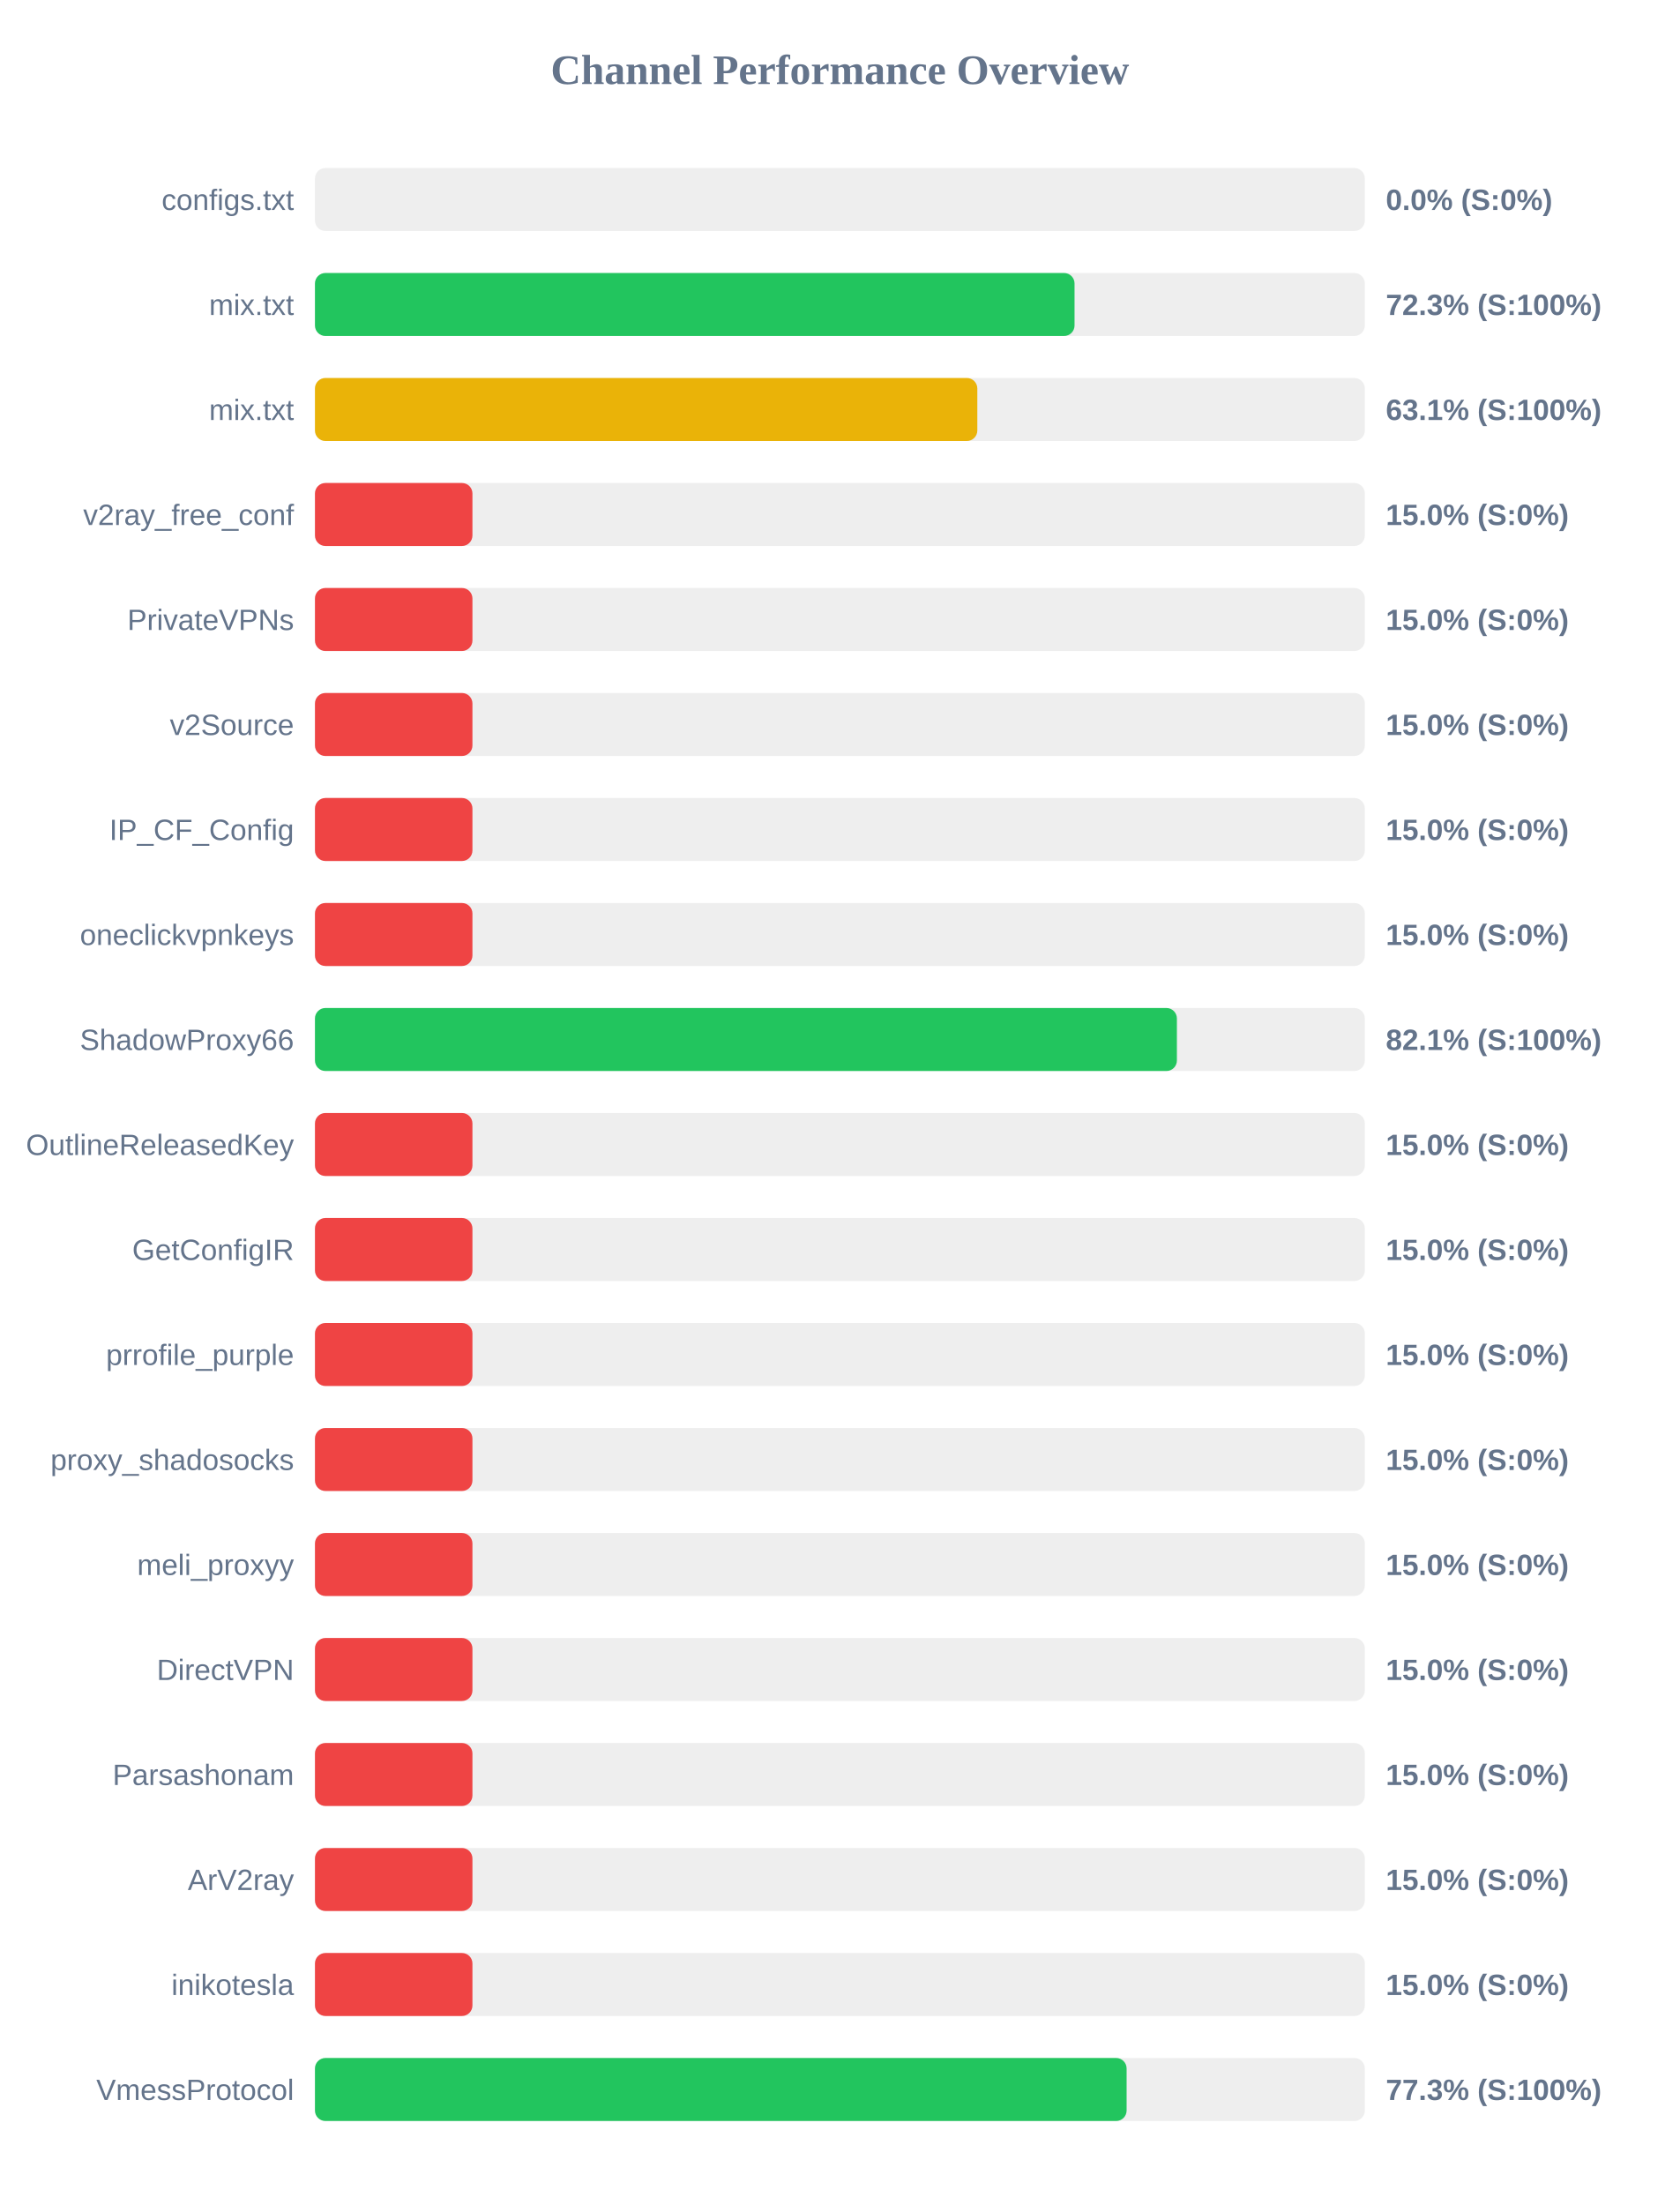
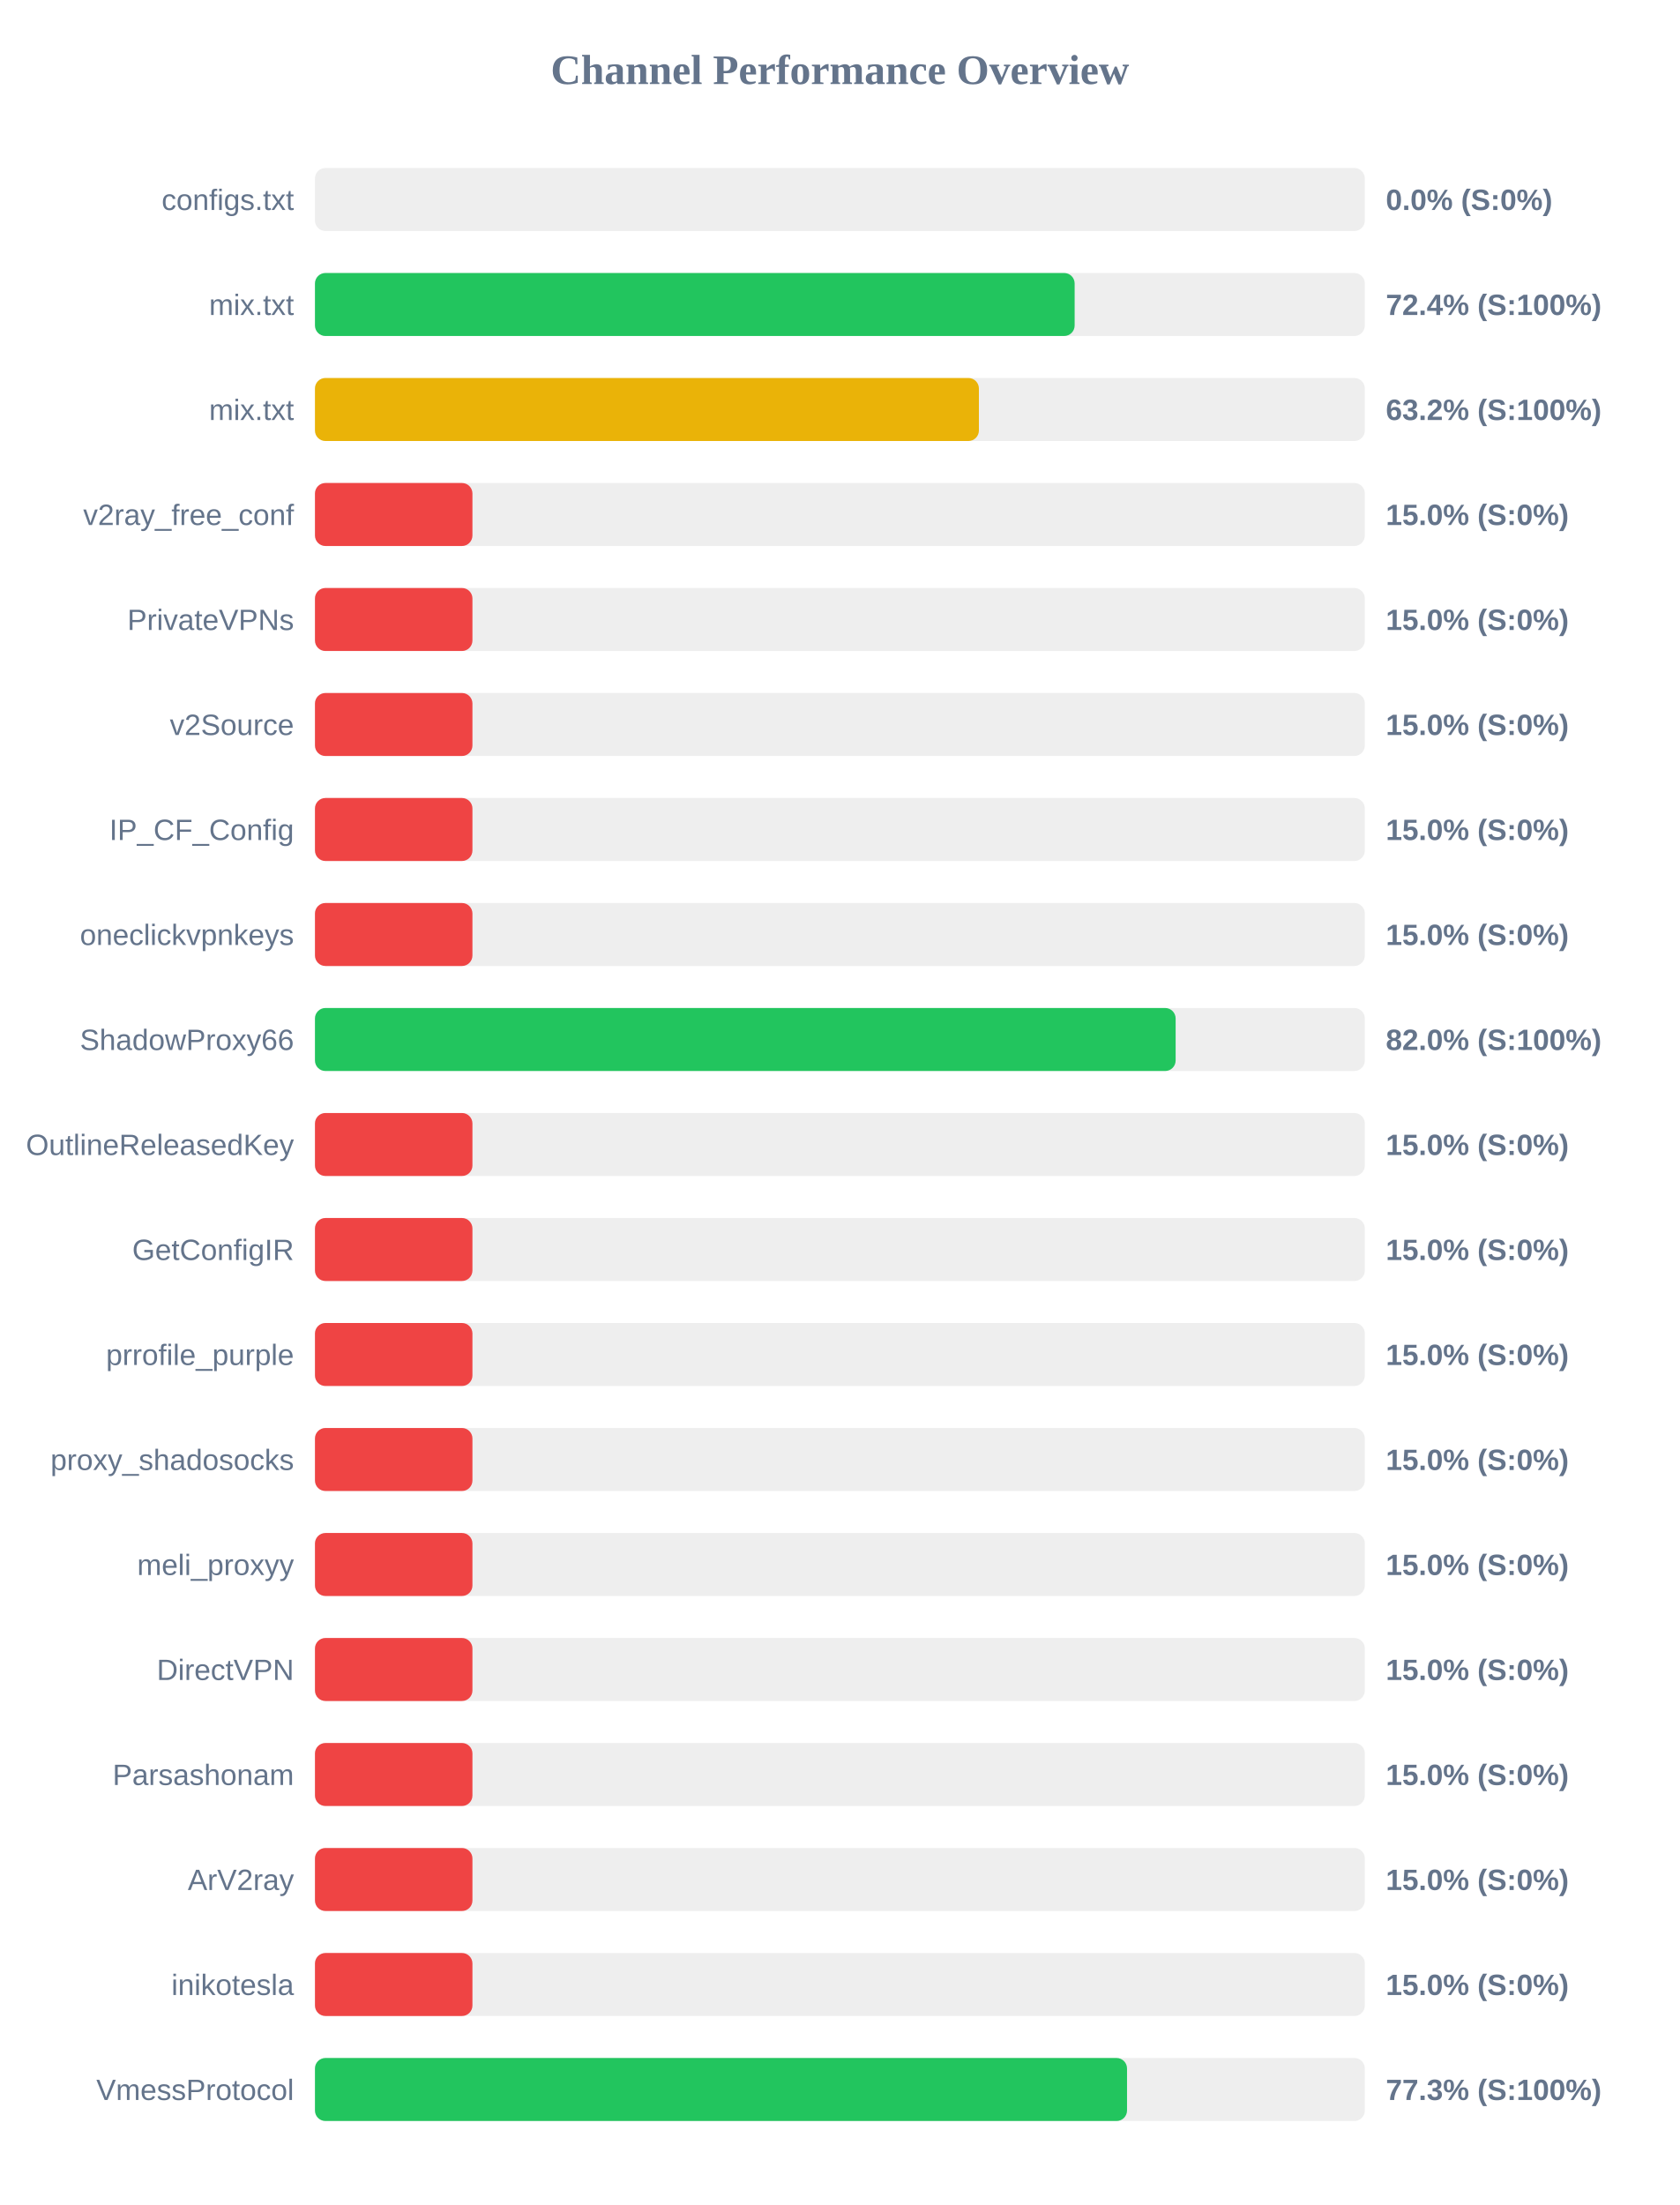
<svg xmlns="http://www.w3.org/2000/svg" width="800" height="1050" version="1.1">
  <style>
        .row { font: 14px Arial; fill: #64748b; }
        .score { font: bold 14px Arial; fill: #64748b; }
    </style>
  <text x="400" y="40" text-anchor="middle" font-size="20px" font-weight="bold" fill="#64748b">Channel Performance Overview</text>
  <rect x="150" y="80" width="500" height="30" fill="#eee" rx="5" />
  <rect x="150" y="80" width="0.0" height="30" fill="#ef4444" rx="5" />
  <text x="140" y="100" text-anchor="end" class="row">configs.txt</text>
  <text x="660" y="100" text-anchor="start" class="score">0.0% (S:0%)</text>
  <rect x="150" y="130" width="500" height="30" fill="#eee" rx="5" />
-   <rect x="150" y="130" width="361.75" height="30" fill="#22c55e" rx="5" />
+   <rect x="150" y="130" width="361.8" height="30" fill="#22c55e" rx="5" />
  <text x="140" y="150" text-anchor="end" class="row">mix.txt</text>
-   <text x="660" y="150" text-anchor="start" class="score">72.3% (S:100%)</text>
+   <text x="660" y="150" text-anchor="start" class="score">72.4% (S:100%)</text>
  <rect x="150" y="180" width="500" height="30" fill="#eee" rx="5" />
-   <rect x="150" y="180" width="315.45" height="30" fill="#eab308" rx="5" />
+   <rect x="150" y="180" width="316.2" height="30" fill="#eab308" rx="5" />
  <text x="140" y="200" text-anchor="end" class="row">mix.txt</text>
-   <text x="660" y="200" text-anchor="start" class="score">63.1% (S:100%)</text>
+   <text x="660" y="200" text-anchor="start" class="score">63.2% (S:100%)</text>
  <rect x="150" y="230" width="500" height="30" fill="#eee" rx="5" />
  <rect x="150" y="230" width="75.0" height="30" fill="#ef4444" rx="5" />
  <text x="140" y="250" text-anchor="end" class="row">v2ray_free_conf</text>
  <text x="660" y="250" text-anchor="start" class="score">15.0% (S:0%)</text>
  <rect x="150" y="280" width="500" height="30" fill="#eee" rx="5" />
  <rect x="150" y="280" width="75.0" height="30" fill="#ef4444" rx="5" />
  <text x="140" y="300" text-anchor="end" class="row">PrivateVPNs</text>
  <text x="660" y="300" text-anchor="start" class="score">15.0% (S:0%)</text>
  <rect x="150" y="330" width="500" height="30" fill="#eee" rx="5" />
  <rect x="150" y="330" width="75.0" height="30" fill="#ef4444" rx="5" />
  <text x="140" y="350" text-anchor="end" class="row">v2Source</text>
  <text x="660" y="350" text-anchor="start" class="score">15.0% (S:0%)</text>
  <rect x="150" y="380" width="500" height="30" fill="#eee" rx="5" />
  <rect x="150" y="380" width="75.0" height="30" fill="#ef4444" rx="5" />
  <text x="140" y="400" text-anchor="end" class="row">IP_CF_Config</text>
  <text x="660" y="400" text-anchor="start" class="score">15.0% (S:0%)</text>
  <rect x="150" y="430" width="500" height="30" fill="#eee" rx="5" />
  <rect x="150" y="430" width="75.0" height="30" fill="#ef4444" rx="5" />
  <text x="140" y="450" text-anchor="end" class="row">oneclickvpnkeys</text>
  <text x="660" y="450" text-anchor="start" class="score">15.0% (S:0%)</text>
  <rect x="150" y="480" width="500" height="30" fill="#eee" rx="5" />
-   <rect x="150" y="480" width="410.5" height="30" fill="#22c55e" rx="5" />
+   <rect x="150" y="480" width="409.9" height="30" fill="#22c55e" rx="5" />
  <text x="140" y="500" text-anchor="end" class="row">ShadowProxy66</text>
-   <text x="660" y="500" text-anchor="start" class="score">82.1% (S:100%)</text>
+   <text x="660" y="500" text-anchor="start" class="score">82.0% (S:100%)</text>
  <rect x="150" y="530" width="500" height="30" fill="#eee" rx="5" />
  <rect x="150" y="530" width="75.0" height="30" fill="#ef4444" rx="5" />
  <text x="140" y="550" text-anchor="end" class="row">OutlineReleasedKey</text>
  <text x="660" y="550" text-anchor="start" class="score">15.0% (S:0%)</text>
  <rect x="150" y="580" width="500" height="30" fill="#eee" rx="5" />
  <rect x="150" y="580" width="75.0" height="30" fill="#ef4444" rx="5" />
  <text x="140" y="600" text-anchor="end" class="row">GetConfigIR</text>
  <text x="660" y="600" text-anchor="start" class="score">15.0% (S:0%)</text>
  <rect x="150" y="630" width="500" height="30" fill="#eee" rx="5" />
  <rect x="150" y="630" width="75.0" height="30" fill="#ef4444" rx="5" />
  <text x="140" y="650" text-anchor="end" class="row">prrofile_purple</text>
  <text x="660" y="650" text-anchor="start" class="score">15.0% (S:0%)</text>
  <rect x="150" y="680" width="500" height="30" fill="#eee" rx="5" />
  <rect x="150" y="680" width="75.0" height="30" fill="#ef4444" rx="5" />
  <text x="140" y="700" text-anchor="end" class="row">proxy_shadosocks</text>
  <text x="660" y="700" text-anchor="start" class="score">15.0% (S:0%)</text>
  <rect x="150" y="730" width="500" height="30" fill="#eee" rx="5" />
  <rect x="150" y="730" width="75.0" height="30" fill="#ef4444" rx="5" />
  <text x="140" y="750" text-anchor="end" class="row">meli_proxyy</text>
  <text x="660" y="750" text-anchor="start" class="score">15.0% (S:0%)</text>
  <rect x="150" y="780" width="500" height="30" fill="#eee" rx="5" />
  <rect x="150" y="780" width="75.0" height="30" fill="#ef4444" rx="5" />
  <text x="140" y="800" text-anchor="end" class="row">DirectVPN</text>
  <text x="660" y="800" text-anchor="start" class="score">15.0% (S:0%)</text>
  <rect x="150" y="830" width="500" height="30" fill="#eee" rx="5" />
  <rect x="150" y="830" width="75.0" height="30" fill="#ef4444" rx="5" />
  <text x="140" y="850" text-anchor="end" class="row">Parsashonam</text>
  <text x="660" y="850" text-anchor="start" class="score">15.0% (S:0%)</text>
  <rect x="150" y="880" width="500" height="30" fill="#eee" rx="5" />
  <rect x="150" y="880" width="75.0" height="30" fill="#ef4444" rx="5" />
  <text x="140" y="900" text-anchor="end" class="row">ArV2ray</text>
  <text x="660" y="900" text-anchor="start" class="score">15.0% (S:0%)</text>
  <rect x="150" y="930" width="500" height="30" fill="#eee" rx="5" />
  <rect x="150" y="930" width="75.0" height="30" fill="#ef4444" rx="5" />
  <text x="140" y="950" text-anchor="end" class="row">inikotesla</text>
  <text x="660" y="950" text-anchor="start" class="score">15.0% (S:0%)</text>
  <rect x="150" y="980" width="500" height="30" fill="#eee" rx="5" />
-   <rect x="150" y="980" width="386.55" height="30" fill="#22c55e" rx="5" />
+   <rect x="150" y="980" width="386.75" height="30" fill="#22c55e" rx="5" />
  <text x="140" y="1000" text-anchor="end" class="row">VmessProtocol</text>
  <text x="660" y="1000" text-anchor="start" class="score">77.3% (S:100%)</text>
</svg>
